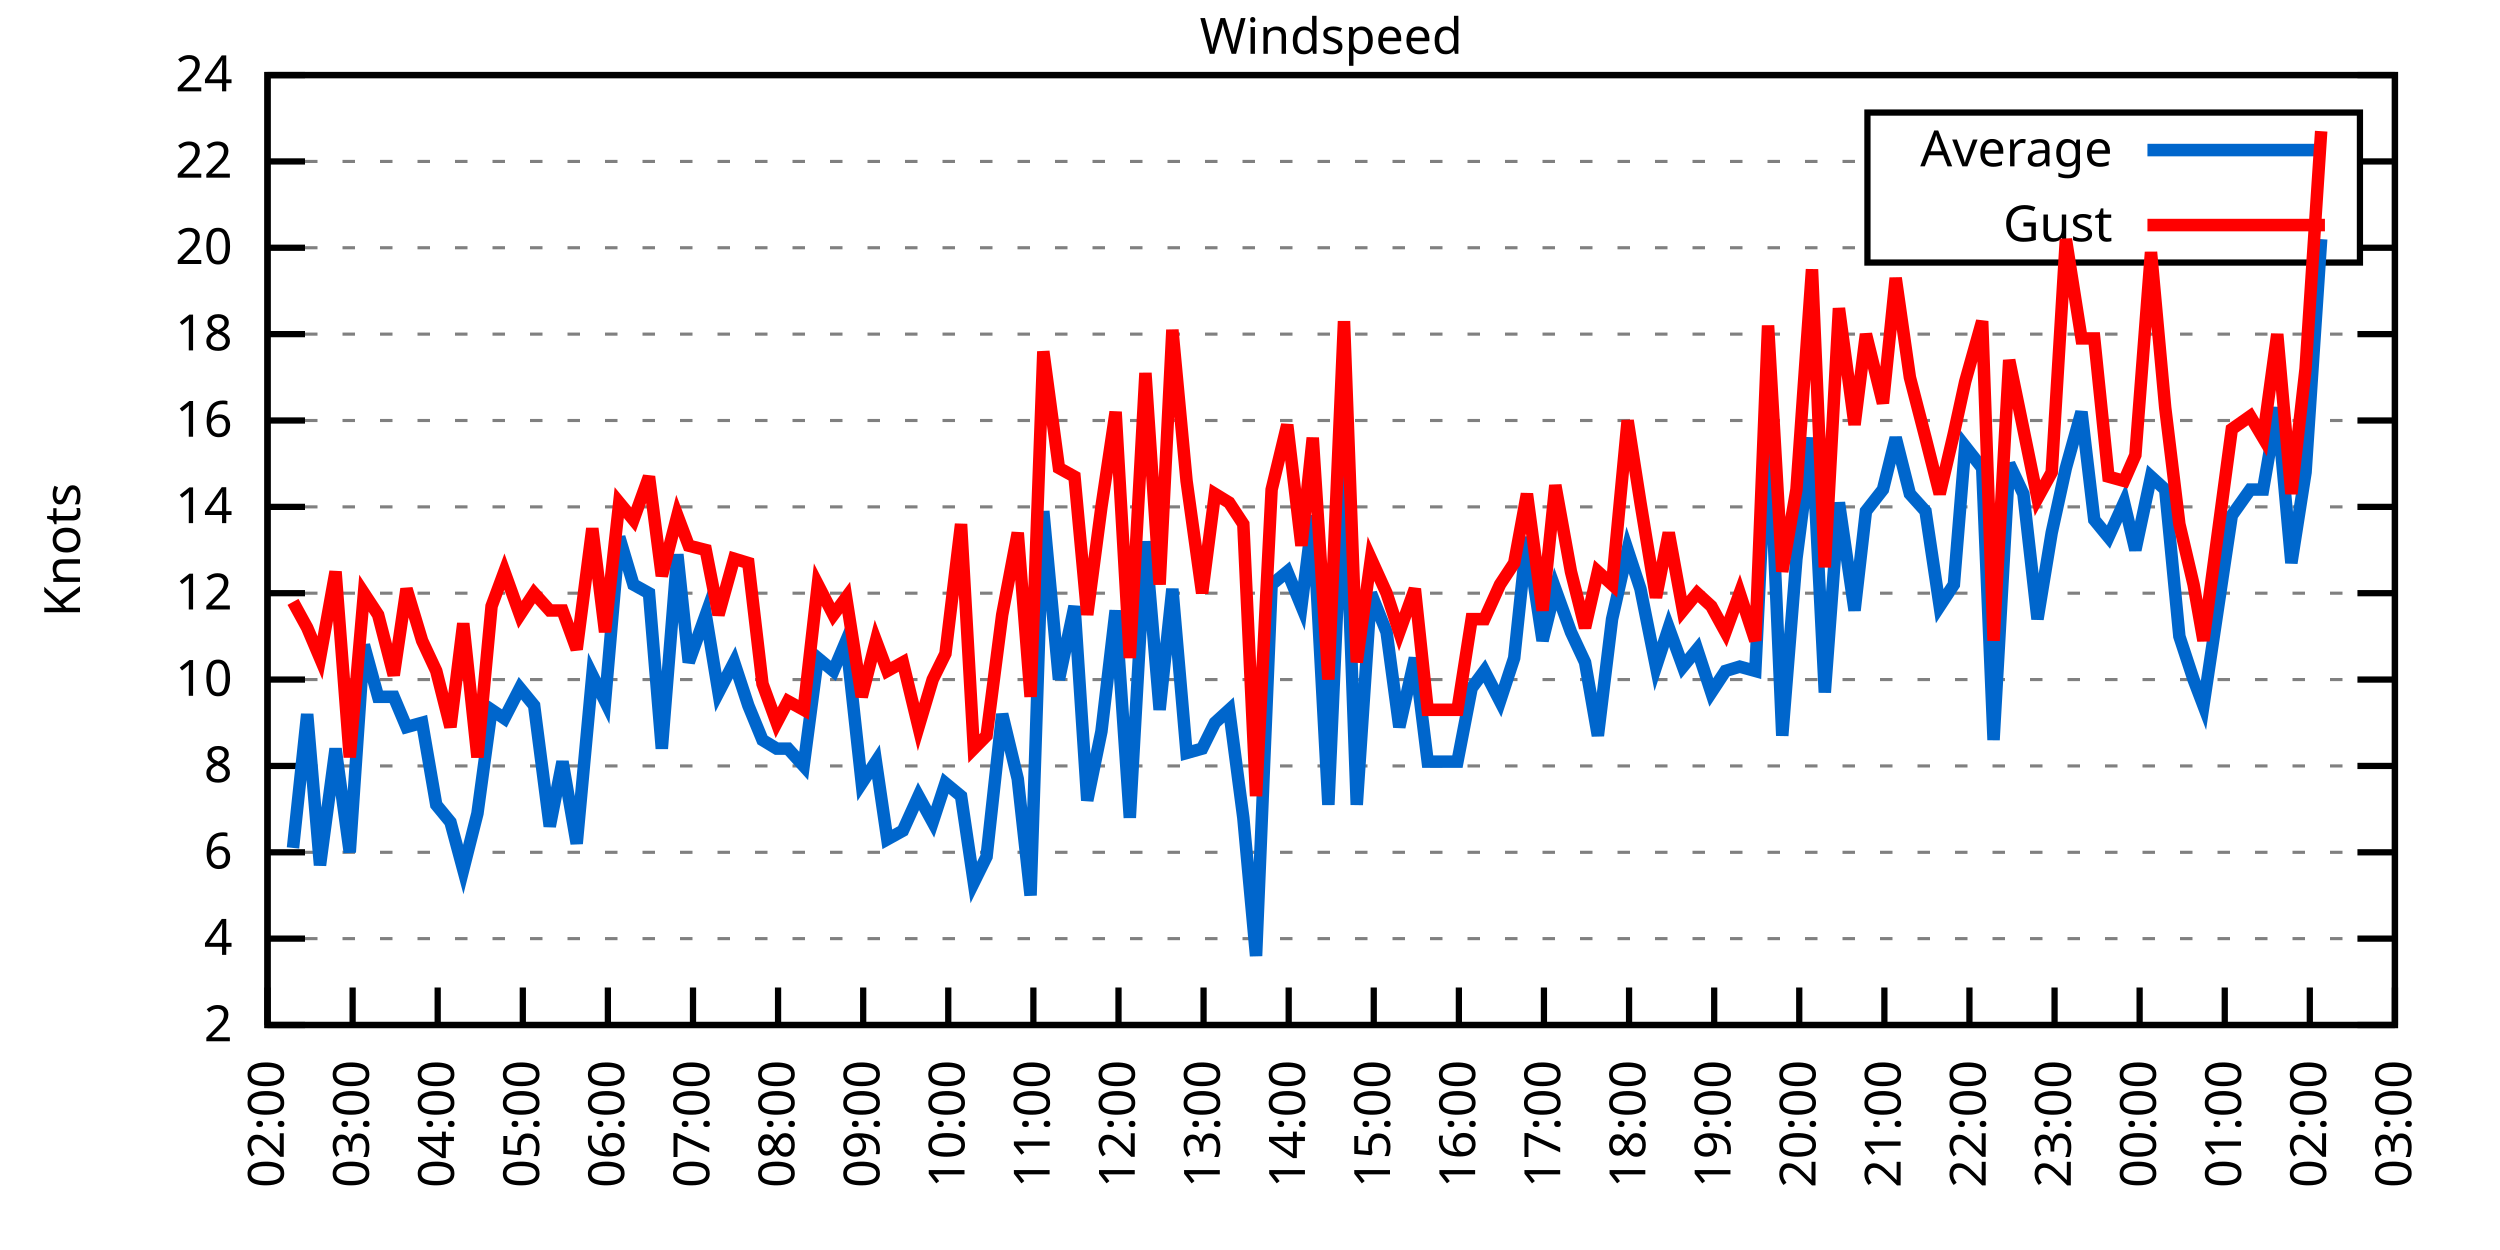
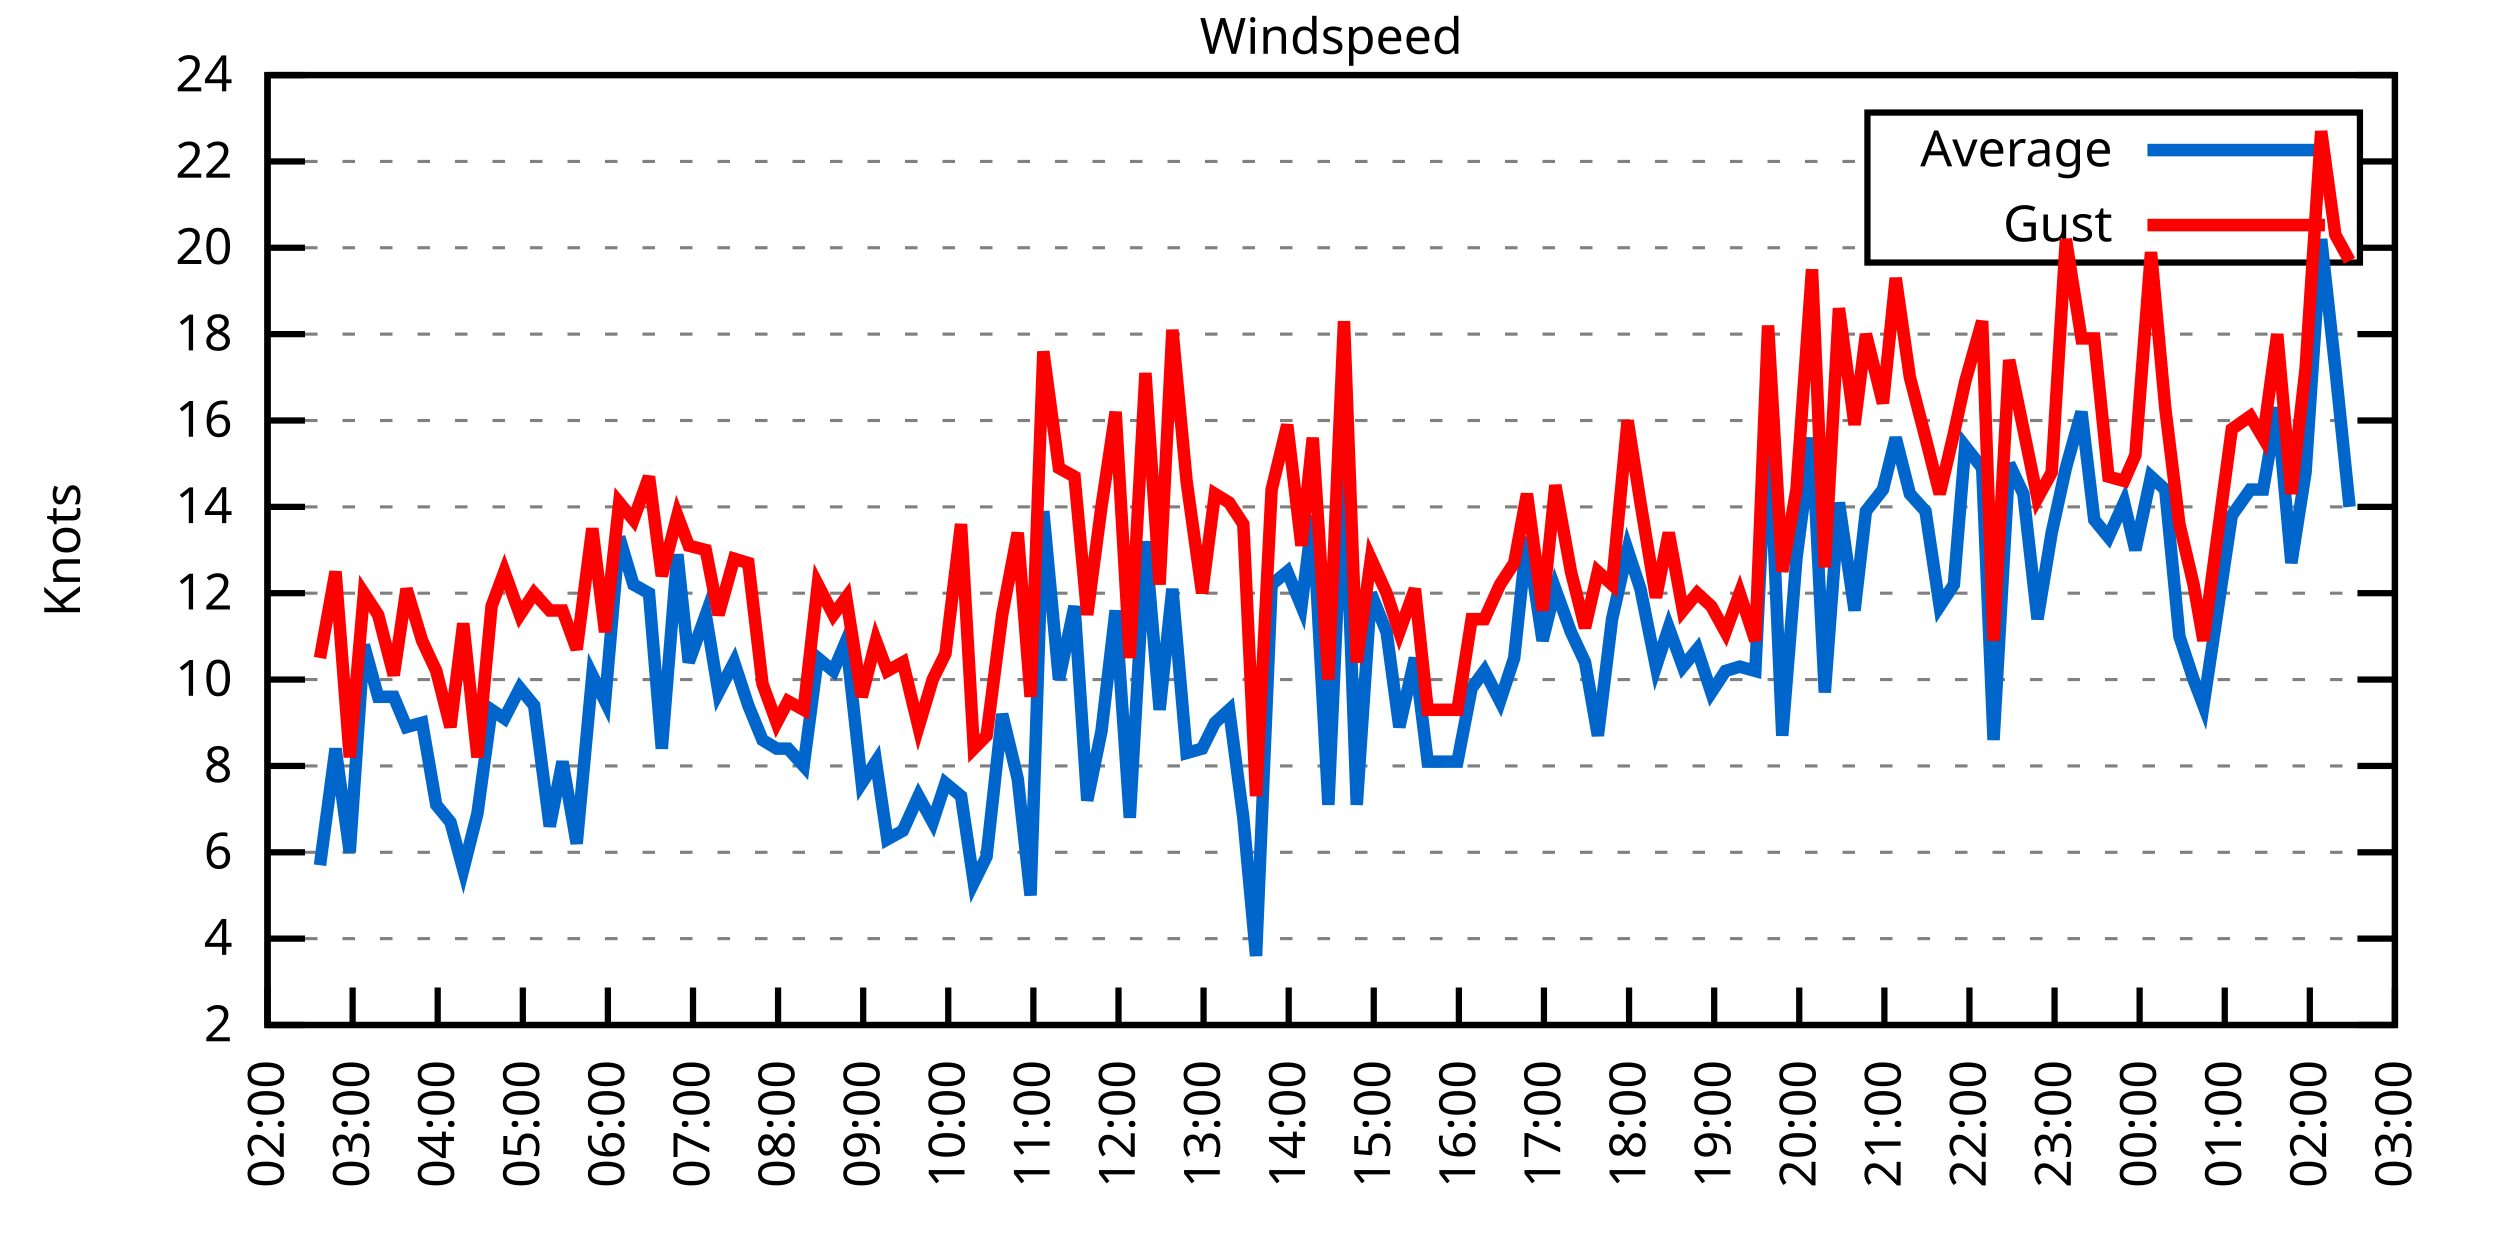
<svg xmlns="http://www.w3.org/2000/svg" xmlns:xlink="http://www.w3.org/1999/xlink" width="400" height="200" viewBox="0 0 400 200">
  <g id="gnuplot_canvas">
    <rect x="0" y="0" width="400" height="200" fill="none" />
    <defs>
      <circle id="gpDot" r="0.5" stroke-width="0.5" stroke="currentColor" />
      <path id="gpPt0" stroke-width="0.333" stroke="currentColor" d="M-1,0 h2 M0,-1 v2" />
      <path id="gpPt1" stroke-width="0.333" stroke="currentColor" d="M-1,-1 L1,1 M1,-1 L-1,1" />
      <path id="gpPt2" stroke-width="0.333" stroke="currentColor" d="M-1,0 L1,0 M0,-1 L0,1 M-1,-1 L1,1 M-1,1 L1,-1" />
      <rect id="gpPt3" stroke-width="0.333" stroke="currentColor" x="-1" y="-1" width="2" height="2" />
      <rect id="gpPt4" stroke-width="0.333" stroke="currentColor" fill="currentColor" x="-1" y="-1" width="2" height="2" />
      <circle id="gpPt5" stroke-width="0.333" stroke="currentColor" cx="0" cy="0" r="1" />
      <use xlink:href="#gpPt5" id="gpPt6" fill="currentColor" stroke="none" />
      <path id="gpPt7" stroke-width="0.333" stroke="currentColor" d="M0,-1.33 L-1.33,0.67 L1.33,0.67 z" />
      <use xlink:href="#gpPt7" id="gpPt8" fill="currentColor" stroke="none" />
      <use xlink:href="#gpPt7" id="gpPt9" stroke="currentColor" transform="rotate(180)" />
      <use xlink:href="#gpPt9" id="gpPt10" fill="currentColor" stroke="none" />
      <use xlink:href="#gpPt3" id="gpPt11" stroke="currentColor" transform="rotate(45)" />
      <use xlink:href="#gpPt11" id="gpPt12" fill="currentColor" stroke="none" />
      <path id="gpPt13" stroke-width="0.333" stroke="currentColor" d="M0,1.330 L1.265,0.411 L0.782,-1.067 L-0.782,-1.076 L-1.265,0.411 z" />
      <use xlink:href="#gpPt13" id="gpPt14" fill="currentColor" stroke="none" />
      <filter id="textbox" filterUnits="objectBoundingBox" x="0" y="0" height="1" width="1">
        <feFlood flood-color="white" flood-opacity="1" result="bgnd" />
        <feComposite in="SourceGraphic" in2="bgnd" operator="atop" />
      </filter>
      <filter id="greybox" filterUnits="objectBoundingBox" x="0" y="0" height="1" width="1">
        <feFlood flood-color="lightgrey" flood-opacity="1" result="grey" />
        <feComposite in="SourceGraphic" in2="grey" operator="atop" />
      </filter>
    </defs>
    <g fill="none" color="white" stroke="currentColor" stroke-width="1.00" stroke-linecap="butt" stroke-linejoin="miter">
</g>
    <g fill="none" color="black" stroke="currentColor" stroke-width="1.00" stroke-linecap="butt" stroke-linejoin="miter">
      <g stroke="none" shape-rendering="crispEdges">
        <polygon fill="rgb(255, 255, 255)" points="42.80,164.00 383.18,164.00 383.18,12.02 42.80,12.02 " />
      </g>
    </g>
    <g fill="none" color="black" stroke="currentColor" stroke-width="1.00" stroke-linecap="butt" stroke-linejoin="miter">
</g>
    <g fill="none" color="black" stroke="black" stroke-width="0.50" stroke-linecap="butt" stroke-linejoin="miter">
</g>
    <g fill="none" color="gray" stroke="currentColor" stroke-width="0.50" stroke-linecap="butt" stroke-linejoin="miter">
      <path stroke="gray" stroke-dasharray="2,4" class="gridline" d="M42.80,164.00 L383.19,164.00  " />
    </g>
    <g fill="none" color="gray" stroke="gray" stroke-width="1.00" stroke-linecap="butt" stroke-linejoin="miter">
</g>
    <g fill="none" color="black" stroke="currentColor" stroke-width="1.00" stroke-linecap="butt" stroke-linejoin="miter">
      <path stroke="black" d="M42.80,164.00 L48.80,164.00 M383.19,164.00 L377.19,164.00  " />
      <g transform="translate(37.20,166.60)" stroke="none" fill="black" font-family="Sans" font-size="8.00" text-anchor="end">
        <text>
          <tspan font-family="Sans"> 2</tspan>
        </text>
      </g>
    </g>
    <g fill="none" color="black" stroke="currentColor" stroke-width="1.00" stroke-linecap="butt" stroke-linejoin="miter">
</g>
    <g fill="none" color="black" stroke="black" stroke-width="0.50" stroke-linecap="butt" stroke-linejoin="miter">
</g>
    <g fill="none" color="gray" stroke="currentColor" stroke-width="0.50" stroke-linecap="butt" stroke-linejoin="miter">
      <path stroke="gray" stroke-dasharray="2,4" class="gridline" d="M42.80,150.18 L383.19,150.18  " />
    </g>
    <g fill="none" color="gray" stroke="gray" stroke-width="1.00" stroke-linecap="butt" stroke-linejoin="miter">
</g>
    <g fill="none" color="black" stroke="currentColor" stroke-width="1.00" stroke-linecap="butt" stroke-linejoin="miter">
      <path stroke="black" d="M42.80,150.18 L48.80,150.18 M383.19,150.18 L377.19,150.18  " />
      <g transform="translate(37.20,152.78)" stroke="none" fill="black" font-family="Sans" font-size="8.00" text-anchor="end">
        <text>
          <tspan font-family="Sans"> 4</tspan>
        </text>
      </g>
    </g>
    <g fill="none" color="black" stroke="currentColor" stroke-width="1.00" stroke-linecap="butt" stroke-linejoin="miter">
</g>
    <g fill="none" color="black" stroke="black" stroke-width="0.50" stroke-linecap="butt" stroke-linejoin="miter">
</g>
    <g fill="none" color="gray" stroke="currentColor" stroke-width="0.50" stroke-linecap="butt" stroke-linejoin="miter">
      <path stroke="gray" stroke-dasharray="2,4" class="gridline" d="M42.80,136.37 L383.19,136.37  " />
    </g>
    <g fill="none" color="gray" stroke="gray" stroke-width="1.00" stroke-linecap="butt" stroke-linejoin="miter">
</g>
    <g fill="none" color="black" stroke="currentColor" stroke-width="1.00" stroke-linecap="butt" stroke-linejoin="miter">
      <path stroke="black" d="M42.80,136.37 L48.80,136.37 M383.19,136.37 L377.19,136.37  " />
      <g transform="translate(37.20,138.97)" stroke="none" fill="black" font-family="Sans" font-size="8.00" text-anchor="end">
        <text>
          <tspan font-family="Sans"> 6</tspan>
        </text>
      </g>
    </g>
    <g fill="none" color="black" stroke="currentColor" stroke-width="1.00" stroke-linecap="butt" stroke-linejoin="miter">
</g>
    <g fill="none" color="black" stroke="black" stroke-width="0.50" stroke-linecap="butt" stroke-linejoin="miter">
</g>
    <g fill="none" color="gray" stroke="currentColor" stroke-width="0.50" stroke-linecap="butt" stroke-linejoin="miter">
      <path stroke="gray" stroke-dasharray="2,4" class="gridline" d="M42.80,122.55 L383.19,122.55  " />
    </g>
    <g fill="none" color="gray" stroke="gray" stroke-width="1.00" stroke-linecap="butt" stroke-linejoin="miter">
</g>
    <g fill="none" color="black" stroke="currentColor" stroke-width="1.00" stroke-linecap="butt" stroke-linejoin="miter">
      <path stroke="black" d="M42.80,122.55 L48.80,122.55 M383.19,122.55 L377.19,122.55  " />
      <g transform="translate(37.20,125.15)" stroke="none" fill="black" font-family="Sans" font-size="8.00" text-anchor="end">
        <text>
          <tspan font-family="Sans"> 8</tspan>
        </text>
      </g>
    </g>
    <g fill="none" color="black" stroke="currentColor" stroke-width="1.00" stroke-linecap="butt" stroke-linejoin="miter">
</g>
    <g fill="none" color="black" stroke="black" stroke-width="0.50" stroke-linecap="butt" stroke-linejoin="miter">
</g>
    <g fill="none" color="gray" stroke="currentColor" stroke-width="0.50" stroke-linecap="butt" stroke-linejoin="miter">
      <path stroke="gray" stroke-dasharray="2,4" class="gridline" d="M42.80,108.73 L383.19,108.73  " />
    </g>
    <g fill="none" color="gray" stroke="gray" stroke-width="1.00" stroke-linecap="butt" stroke-linejoin="miter">
</g>
    <g fill="none" color="black" stroke="currentColor" stroke-width="1.00" stroke-linecap="butt" stroke-linejoin="miter">
      <path stroke="black" d="M42.80,108.73 L48.80,108.73 M383.19,108.73 L377.19,108.73  " />
      <g transform="translate(37.20,111.33)" stroke="none" fill="black" font-family="Sans" font-size="8.00" text-anchor="end">
        <text>
          <tspan font-family="Sans"> 10</tspan>
        </text>
      </g>
    </g>
    <g fill="none" color="black" stroke="currentColor" stroke-width="1.00" stroke-linecap="butt" stroke-linejoin="miter">
</g>
    <g fill="none" color="black" stroke="black" stroke-width="0.50" stroke-linecap="butt" stroke-linejoin="miter">
</g>
    <g fill="none" color="gray" stroke="currentColor" stroke-width="0.50" stroke-linecap="butt" stroke-linejoin="miter">
      <path stroke="gray" stroke-dasharray="2,4" class="gridline" d="M42.80,94.91 L383.19,94.91  " />
    </g>
    <g fill="none" color="gray" stroke="gray" stroke-width="1.00" stroke-linecap="butt" stroke-linejoin="miter">
</g>
    <g fill="none" color="black" stroke="currentColor" stroke-width="1.00" stroke-linecap="butt" stroke-linejoin="miter">
      <path stroke="black" d="M42.80,94.91 L48.80,94.91 M383.19,94.91 L377.19,94.91  " />
      <g transform="translate(37.20,97.51)" stroke="none" fill="black" font-family="Sans" font-size="8.00" text-anchor="end">
        <text>
          <tspan font-family="Sans"> 12</tspan>
        </text>
      </g>
    </g>
    <g fill="none" color="black" stroke="currentColor" stroke-width="1.00" stroke-linecap="butt" stroke-linejoin="miter">
</g>
    <g fill="none" color="black" stroke="black" stroke-width="0.50" stroke-linecap="butt" stroke-linejoin="miter">
</g>
    <g fill="none" color="gray" stroke="currentColor" stroke-width="0.50" stroke-linecap="butt" stroke-linejoin="miter">
      <path stroke="gray" stroke-dasharray="2,4" class="gridline" d="M42.80,81.10 L383.19,81.10  " />
    </g>
    <g fill="none" color="gray" stroke="gray" stroke-width="1.00" stroke-linecap="butt" stroke-linejoin="miter">
</g>
    <g fill="none" color="black" stroke="currentColor" stroke-width="1.00" stroke-linecap="butt" stroke-linejoin="miter">
      <path stroke="black" d="M42.80,81.10 L48.80,81.10 M383.19,81.10 L377.19,81.10  " />
      <g transform="translate(37.20,83.70)" stroke="none" fill="black" font-family="Sans" font-size="8.00" text-anchor="end">
        <text>
          <tspan font-family="Sans"> 14</tspan>
        </text>
      </g>
    </g>
    <g fill="none" color="black" stroke="currentColor" stroke-width="1.00" stroke-linecap="butt" stroke-linejoin="miter">
</g>
    <g fill="none" color="black" stroke="black" stroke-width="0.50" stroke-linecap="butt" stroke-linejoin="miter">
</g>
    <g fill="none" color="gray" stroke="currentColor" stroke-width="0.50" stroke-linecap="butt" stroke-linejoin="miter">
      <path stroke="gray" stroke-dasharray="2,4" class="gridline" d="M42.80,67.28 L383.19,67.28  " />
    </g>
    <g fill="none" color="gray" stroke="gray" stroke-width="1.00" stroke-linecap="butt" stroke-linejoin="miter">
</g>
    <g fill="none" color="black" stroke="currentColor" stroke-width="1.00" stroke-linecap="butt" stroke-linejoin="miter">
      <path stroke="black" d="M42.80,67.28 L48.80,67.28 M383.19,67.28 L377.19,67.28  " />
      <g transform="translate(37.20,69.88)" stroke="none" fill="black" font-family="Sans" font-size="8.00" text-anchor="end">
        <text>
          <tspan font-family="Sans"> 16</tspan>
        </text>
      </g>
    </g>
    <g fill="none" color="black" stroke="currentColor" stroke-width="1.00" stroke-linecap="butt" stroke-linejoin="miter">
</g>
    <g fill="none" color="black" stroke="black" stroke-width="0.50" stroke-linecap="butt" stroke-linejoin="miter">
</g>
    <g fill="none" color="gray" stroke="currentColor" stroke-width="0.50" stroke-linecap="butt" stroke-linejoin="miter">
      <path stroke="gray" stroke-dasharray="2,4" class="gridline" d="M42.80,53.46 L383.19,53.46  " />
    </g>
    <g fill="none" color="gray" stroke="gray" stroke-width="1.00" stroke-linecap="butt" stroke-linejoin="miter">
</g>
    <g fill="none" color="black" stroke="currentColor" stroke-width="1.00" stroke-linecap="butt" stroke-linejoin="miter">
      <path stroke="black" d="M42.80,53.46 L48.80,53.46 M383.19,53.46 L377.19,53.46  " />
      <g transform="translate(37.20,56.06)" stroke="none" fill="black" font-family="Sans" font-size="8.00" text-anchor="end">
        <text>
          <tspan font-family="Sans"> 18</tspan>
        </text>
      </g>
    </g>
    <g fill="none" color="black" stroke="currentColor" stroke-width="1.00" stroke-linecap="butt" stroke-linejoin="miter">
</g>
    <g fill="none" color="black" stroke="black" stroke-width="0.50" stroke-linecap="butt" stroke-linejoin="miter">
</g>
    <g fill="none" color="gray" stroke="currentColor" stroke-width="0.50" stroke-linecap="butt" stroke-linejoin="miter">
      <path stroke="gray" stroke-dasharray="2,4" class="gridline" d="M42.80,39.64 L298.79,39.64 M377.59,39.64 L383.19,39.64  " />
    </g>
    <g fill="none" color="gray" stroke="gray" stroke-width="1.00" stroke-linecap="butt" stroke-linejoin="miter">
</g>
    <g fill="none" color="black" stroke="currentColor" stroke-width="1.00" stroke-linecap="butt" stroke-linejoin="miter">
      <path stroke="black" d="M42.80,39.64 L48.80,39.64 M383.19,39.64 L377.19,39.64  " />
      <g transform="translate(37.20,42.24)" stroke="none" fill="black" font-family="Sans" font-size="8.00" text-anchor="end">
        <text>
          <tspan font-family="Sans"> 20</tspan>
        </text>
      </g>
    </g>
    <g fill="none" color="black" stroke="currentColor" stroke-width="1.00" stroke-linecap="butt" stroke-linejoin="miter">
</g>
    <g fill="none" color="black" stroke="black" stroke-width="0.50" stroke-linecap="butt" stroke-linejoin="miter">
</g>
    <g fill="none" color="gray" stroke="currentColor" stroke-width="0.50" stroke-linecap="butt" stroke-linejoin="miter">
      <path stroke="gray" stroke-dasharray="2,4" class="gridline" d="M42.80,25.83 L298.79,25.83 M377.59,25.83 L383.19,25.83  " />
    </g>
    <g fill="none" color="gray" stroke="gray" stroke-width="1.00" stroke-linecap="butt" stroke-linejoin="miter">
</g>
    <g fill="none" color="black" stroke="currentColor" stroke-width="1.00" stroke-linecap="butt" stroke-linejoin="miter">
      <path stroke="black" d="M42.80,25.83 L48.80,25.83 M383.19,25.83 L377.19,25.83  " />
      <g transform="translate(37.20,28.43)" stroke="none" fill="black" font-family="Sans" font-size="8.00" text-anchor="end">
        <text>
          <tspan font-family="Sans"> 22</tspan>
        </text>
      </g>
    </g>
    <g fill="none" color="black" stroke="currentColor" stroke-width="1.00" stroke-linecap="butt" stroke-linejoin="miter">
</g>
    <g fill="none" color="black" stroke="black" stroke-width="0.50" stroke-linecap="butt" stroke-linejoin="miter">
</g>
    <g fill="none" color="gray" stroke="currentColor" stroke-width="0.50" stroke-linecap="butt" stroke-linejoin="miter">
      <path stroke="gray" stroke-dasharray="2,4" class="gridline" d="M42.80,12.01 L383.19,12.01  " />
    </g>
    <g fill="none" color="gray" stroke="gray" stroke-width="1.00" stroke-linecap="butt" stroke-linejoin="miter">
</g>
    <g fill="none" color="black" stroke="currentColor" stroke-width="1.00" stroke-linecap="butt" stroke-linejoin="miter">
      <path stroke="black" d="M42.80,12.01 L48.80,12.01 M383.19,12.01 L377.19,12.01  " />
      <g transform="translate(37.20,14.61)" stroke="none" fill="black" font-family="Sans" font-size="8.00" text-anchor="end">
        <text>
          <tspan font-family="Sans"> 24</tspan>
        </text>
      </g>
    </g>
    <g fill="none" color="black" stroke="currentColor" stroke-width="1.00" stroke-linecap="butt" stroke-linejoin="miter">
      <path stroke="black" d="M42.80,164.00 L42.80,158.00  " />
      <g transform="translate(45.40,169.60) rotate(270.00)" stroke="none" fill="black" font-family="Sans" font-size="8.00" text-anchor="end">
        <text>
          <tspan font-family="Sans">02:00</tspan>
        </text>
      </g>
    </g>
    <g fill="none" color="black" stroke="currentColor" stroke-width="1.00" stroke-linecap="butt" stroke-linejoin="miter">
      <path stroke="black" d="M56.42,164.00 L56.42,158.00  " />
      <g transform="translate(59.02,169.60) rotate(270.00)" stroke="none" fill="black" font-family="Sans" font-size="8.00" text-anchor="end">
        <text>
          <tspan font-family="Sans">03:00</tspan>
        </text>
      </g>
    </g>
    <g fill="none" color="black" stroke="currentColor" stroke-width="1.00" stroke-linecap="butt" stroke-linejoin="miter">
      <path stroke="black" d="M70.03,164.00 L70.03,158.00  " />
      <g transform="translate(72.63,169.60) rotate(270.00)" stroke="none" fill="black" font-family="Sans" font-size="8.00" text-anchor="end">
        <text>
          <tspan font-family="Sans">04:00</tspan>
        </text>
      </g>
    </g>
    <g fill="none" color="black" stroke="currentColor" stroke-width="1.00" stroke-linecap="butt" stroke-linejoin="miter">
      <path stroke="black" d="M83.65,164.00 L83.65,158.00  " />
      <g transform="translate(86.25,169.60) rotate(270.00)" stroke="none" fill="black" font-family="Sans" font-size="8.00" text-anchor="end">
        <text>
          <tspan font-family="Sans">05:00</tspan>
        </text>
      </g>
    </g>
    <g fill="none" color="black" stroke="currentColor" stroke-width="1.00" stroke-linecap="butt" stroke-linejoin="miter">
      <path stroke="black" d="M97.26,164.00 L97.26,158.00  " />
      <g transform="translate(99.86,169.60) rotate(270.00)" stroke="none" fill="black" font-family="Sans" font-size="8.00" text-anchor="end">
        <text>
          <tspan font-family="Sans">06:00</tspan>
        </text>
      </g>
    </g>
    <g fill="none" color="black" stroke="currentColor" stroke-width="1.00" stroke-linecap="butt" stroke-linejoin="miter">
      <path stroke="black" d="M110.88,164.00 L110.88,158.00  " />
      <g transform="translate(113.48,169.60) rotate(270.00)" stroke="none" fill="black" font-family="Sans" font-size="8.00" text-anchor="end">
        <text>
          <tspan font-family="Sans">07:00</tspan>
        </text>
      </g>
    </g>
    <g fill="none" color="black" stroke="currentColor" stroke-width="1.00" stroke-linecap="butt" stroke-linejoin="miter">
      <path stroke="black" d="M124.49,164.00 L124.49,158.00  " />
      <g transform="translate(127.09,169.60) rotate(270.00)" stroke="none" fill="black" font-family="Sans" font-size="8.00" text-anchor="end">
        <text>
          <tspan font-family="Sans">08:00</tspan>
        </text>
      </g>
    </g>
    <g fill="none" color="black" stroke="currentColor" stroke-width="1.00" stroke-linecap="butt" stroke-linejoin="miter">
      <path stroke="black" d="M138.11,164.00 L138.11,158.00  " />
      <g transform="translate(140.71,169.60) rotate(270.00)" stroke="none" fill="black" font-family="Sans" font-size="8.00" text-anchor="end">
        <text>
          <tspan font-family="Sans">09:00</tspan>
        </text>
      </g>
    </g>
    <g fill="none" color="black" stroke="currentColor" stroke-width="1.00" stroke-linecap="butt" stroke-linejoin="miter">
      <path stroke="black" d="M151.72,164.00 L151.72,158.00  " />
      <g transform="translate(154.32,169.60) rotate(270.00)" stroke="none" fill="black" font-family="Sans" font-size="8.00" text-anchor="end">
        <text>
          <tspan font-family="Sans">10:00</tspan>
        </text>
      </g>
    </g>
    <g fill="none" color="black" stroke="currentColor" stroke-width="1.00" stroke-linecap="butt" stroke-linejoin="miter">
      <path stroke="black" d="M165.34,164.00 L165.34,158.00  " />
      <g transform="translate(167.94,169.60) rotate(270.00)" stroke="none" fill="black" font-family="Sans" font-size="8.00" text-anchor="end">
        <text>
          <tspan font-family="Sans">11:00</tspan>
        </text>
      </g>
    </g>
    <g fill="none" color="black" stroke="currentColor" stroke-width="1.00" stroke-linecap="butt" stroke-linejoin="miter">
      <path stroke="black" d="M178.96,164.00 L178.96,158.00  " />
      <g transform="translate(181.56,169.60) rotate(270.00)" stroke="none" fill="black" font-family="Sans" font-size="8.00" text-anchor="end">
        <text>
          <tspan font-family="Sans">12:00</tspan>
        </text>
      </g>
    </g>
    <g fill="none" color="black" stroke="currentColor" stroke-width="1.00" stroke-linecap="butt" stroke-linejoin="miter">
      <path stroke="black" d="M192.57,164.00 L192.57,158.00  " />
      <g transform="translate(195.17,169.60) rotate(270.00)" stroke="none" fill="black" font-family="Sans" font-size="8.00" text-anchor="end">
        <text>
          <tspan font-family="Sans">13:00</tspan>
        </text>
      </g>
    </g>
    <g fill="none" color="black" stroke="currentColor" stroke-width="1.00" stroke-linecap="butt" stroke-linejoin="miter">
      <path stroke="black" d="M206.19,164.00 L206.19,158.00  " />
      <g transform="translate(208.79,169.60) rotate(270.00)" stroke="none" fill="black" font-family="Sans" font-size="8.00" text-anchor="end">
        <text>
          <tspan font-family="Sans">14:00</tspan>
        </text>
      </g>
    </g>
    <g fill="none" color="black" stroke="currentColor" stroke-width="1.00" stroke-linecap="butt" stroke-linejoin="miter">
      <path stroke="black" d="M219.80,164.00 L219.80,158.00  " />
      <g transform="translate(222.40,169.60) rotate(270.00)" stroke="none" fill="black" font-family="Sans" font-size="8.00" text-anchor="end">
        <text>
          <tspan font-family="Sans">15:00</tspan>
        </text>
      </g>
    </g>
    <g fill="none" color="black" stroke="currentColor" stroke-width="1.00" stroke-linecap="butt" stroke-linejoin="miter">
      <path stroke="black" d="M233.42,164.00 L233.42,158.00  " />
      <g transform="translate(236.02,169.60) rotate(270.00)" stroke="none" fill="black" font-family="Sans" font-size="8.00" text-anchor="end">
        <text>
          <tspan font-family="Sans">16:00</tspan>
        </text>
      </g>
    </g>
    <g fill="none" color="black" stroke="currentColor" stroke-width="1.00" stroke-linecap="butt" stroke-linejoin="miter">
      <path stroke="black" d="M247.03,164.00 L247.03,158.00  " />
      <g transform="translate(249.63,169.60) rotate(270.00)" stroke="none" fill="black" font-family="Sans" font-size="8.00" text-anchor="end">
        <text>
          <tspan font-family="Sans">17:00</tspan>
        </text>
      </g>
    </g>
    <g fill="none" color="black" stroke="currentColor" stroke-width="1.00" stroke-linecap="butt" stroke-linejoin="miter">
      <path stroke="black" d="M260.65,164.00 L260.65,158.00  " />
      <g transform="translate(263.25,169.60) rotate(270.00)" stroke="none" fill="black" font-family="Sans" font-size="8.00" text-anchor="end">
        <text>
          <tspan font-family="Sans">18:00</tspan>
        </text>
      </g>
    </g>
    <g fill="none" color="black" stroke="currentColor" stroke-width="1.00" stroke-linecap="butt" stroke-linejoin="miter">
      <path stroke="black" d="M274.27,164.00 L274.27,158.00  " />
      <g transform="translate(276.87,169.60) rotate(270.00)" stroke="none" fill="black" font-family="Sans" font-size="8.00" text-anchor="end">
        <text>
          <tspan font-family="Sans">19:00</tspan>
        </text>
      </g>
    </g>
    <g fill="none" color="black" stroke="currentColor" stroke-width="1.00" stroke-linecap="butt" stroke-linejoin="miter">
      <path stroke="black" d="M287.88,164.00 L287.88,158.00  " />
      <g transform="translate(290.48,169.60) rotate(270.00)" stroke="none" fill="black" font-family="Sans" font-size="8.00" text-anchor="end">
        <text>
          <tspan font-family="Sans">20:00</tspan>
        </text>
      </g>
    </g>
    <g fill="none" color="black" stroke="currentColor" stroke-width="1.00" stroke-linecap="butt" stroke-linejoin="miter">
      <path stroke="black" d="M301.50,164.00 L301.50,158.00  " />
      <g transform="translate(304.10,169.60) rotate(270.00)" stroke="none" fill="black" font-family="Sans" font-size="8.00" text-anchor="end">
        <text>
          <tspan font-family="Sans">21:00</tspan>
        </text>
      </g>
    </g>
    <g fill="none" color="black" stroke="currentColor" stroke-width="1.00" stroke-linecap="butt" stroke-linejoin="miter">
      <path stroke="black" d="M315.11,164.00 L315.11,158.00  " />
      <g transform="translate(317.71,169.60) rotate(270.00)" stroke="none" fill="black" font-family="Sans" font-size="8.00" text-anchor="end">
        <text>
          <tspan font-family="Sans">22:00</tspan>
        </text>
      </g>
    </g>
    <g fill="none" color="black" stroke="currentColor" stroke-width="1.00" stroke-linecap="butt" stroke-linejoin="miter">
      <path stroke="black" d="M328.73,164.00 L328.73,158.00  " />
      <g transform="translate(331.33,169.60) rotate(270.00)" stroke="none" fill="black" font-family="Sans" font-size="8.00" text-anchor="end">
        <text>
          <tspan font-family="Sans">23:00</tspan>
        </text>
      </g>
    </g>
    <g fill="none" color="black" stroke="currentColor" stroke-width="1.00" stroke-linecap="butt" stroke-linejoin="miter">
      <path stroke="black" d="M342.34,164.00 L342.34,158.00  " />
      <g transform="translate(344.94,169.60) rotate(270.00)" stroke="none" fill="black" font-family="Sans" font-size="8.00" text-anchor="end">
        <text>
          <tspan font-family="Sans">00:00</tspan>
        </text>
      </g>
    </g>
    <g fill="none" color="black" stroke="currentColor" stroke-width="1.00" stroke-linecap="butt" stroke-linejoin="miter">
      <path stroke="black" d="M355.96,164.00 L355.96,158.00  " />
      <g transform="translate(358.56,169.60) rotate(270.00)" stroke="none" fill="black" font-family="Sans" font-size="8.00" text-anchor="end">
        <text>
          <tspan font-family="Sans">01:00</tspan>
        </text>
      </g>
    </g>
    <g fill="none" color="black" stroke="currentColor" stroke-width="1.00" stroke-linecap="butt" stroke-linejoin="miter">
      <path stroke="black" d="M369.57,164.00 L369.57,158.00  " />
      <g transform="translate(372.17,169.60) rotate(270.00)" stroke="none" fill="black" font-family="Sans" font-size="8.00" text-anchor="end">
        <text>
          <tspan font-family="Sans">02:00</tspan>
        </text>
      </g>
    </g>
    <g fill="none" color="black" stroke="currentColor" stroke-width="1.00" stroke-linecap="butt" stroke-linejoin="miter">
      <path stroke="black" d="M383.19,164.00 L383.19,158.00  " />
      <g transform="translate(385.79,169.60) rotate(270.00)" stroke="none" fill="black" font-family="Sans" font-size="8.00" text-anchor="end">
        <text>
          <tspan font-family="Sans">03:00</tspan>
        </text>
      </g>
    </g>
    <g fill="none" color="black" stroke="currentColor" stroke-width="1.00" stroke-linecap="butt" stroke-linejoin="miter">
</g>
    <g fill="none" color="black" stroke="currentColor" stroke-width="1.00" stroke-linecap="butt" stroke-linejoin="miter">
      <path stroke="black" d="M42.80,12.01 L42.80,164.00 L383.19,164.00 L383.19,12.01 L42.80,12.01 Z  " />
    </g>
    <g fill="none" color="black" stroke="currentColor" stroke-width="1.00" stroke-linecap="butt" stroke-linejoin="miter">
</g>
    <g fill="none" color="black" stroke="currentColor" stroke-width="1.00" stroke-linecap="butt" stroke-linejoin="miter">
      <path stroke="black" d="M298.79,42.01 L298.79,18.01 L377.59,18.01 L377.59,42.01 L298.79,42.01 Z  " />
    </g>
    <g id="Windspeed_plot_1">
      <g fill="none" color="white" stroke="black" stroke-width="2.00" stroke-linecap="butt" stroke-linejoin="miter">
</g>
      <g fill="none" color="black" stroke="currentColor" stroke-width="2.00" stroke-linecap="butt" stroke-linejoin="miter">
        <g transform="translate(337.99,26.61)" stroke="none" fill="black" font-family="Sans" font-size="8.00" text-anchor="end">
          <text>
            <tspan font-family="Sans">Average</tspan>
          </text>
        </g>
      </g>
      <g fill="none" color="black" stroke="currentColor" stroke-width="2.00" stroke-linecap="butt" stroke-linejoin="miter">
-         <path stroke="rgb(  0, 102, 204)" d="M343.59,24.01 L371.99,24.01 M46.88,135.67 L49.15,114.26 L51.20,138.44 L53.69,119.78 L55.96,136.37 L58.23,103.20   L60.50,111.49 L63.00,111.49 L65.04,116.33 L67.54,115.64 L69.80,128.77 L72.07,131.53 L74.12,139.13 L76.39,130.15   L78.65,113.57 L80.70,114.95 L83.19,110.11 L85.46,112.88 L87.96,132.22 L90.00,121.86 L92.27,134.98 L94.77,108.04   L96.81,112.19 L99.08,85.93 L101.35,93.53 L103.84,94.91 L105.89,119.78 L108.38,88.70 L110.20,105.97 L112.92,98.37   L114.96,110.80 L117.46,105.97 L119.73,112.88 L122.00,118.40 L124.27,119.78 L126.08,119.78 L128.58,122.55 L130.85,105.28   L133.34,107.35 L135.39,102.51 L137.88,125.31 L140.15,121.86 L141.97,134.29 L144.46,132.91 L146.96,127.38 L149.23,131.53   L151.27,125.31 L153.77,127.38 L155.81,141.20 L157.85,137.06 L160.35,114.26 L162.84,124.62 L164.89,143.27 L166.93,81.79   L169.43,108.73 L171.92,96.99 L173.96,128.08 L176.23,117.02 L178.50,97.68 L180.77,130.84 L183.27,86.62 L185.54,113.57   L187.58,94.22 L189.85,120.48 L192.34,119.78 L194.39,115.64 L196.66,113.57 L198.93,130.84 L200.97,152.95 L203.46,93.53   L205.96,91.46 L208.23,96.99 L210.04,82.48 L212.54,128.77 L215.04,72.81 L217.08,128.77 L219.35,94.91 L221.85,101.13   L223.89,116.33 L226.38,105.28 L228.43,121.86 L230.70,121.86 L233.19,121.86 L235.46,110.11 L237.50,107.35 L240.00,112.19   L242.27,105.28 L244.31,85.93 L246.81,102.51 L248.85,94.22 L251.35,101.13 L253.61,105.97 L255.66,117.71 L257.93,99.06   L260.42,88.00 L262.47,94.22 L264.96,106.66 L267.00,100.44 L269.27,106.66 L271.54,103.89 L273.81,110.80 L276.08,107.35   L278.35,106.66 L280.85,107.35 L282.89,65.21 L285.16,117.71 L287.43,89.39 L289.92,70.04 L291.97,110.80 L294.23,80.41   L296.73,97.68 L298.55,81.79 L301.27,78.33 L303.31,70.04 L305.58,79.02 L308.08,81.79 L310.35,96.99 L312.62,93.53   L314.43,71.42 L317.15,74.88 L318.97,118.40 L321.47,74.19 L323.74,79.02 L326.00,99.06 L328.27,85.24 L330.54,74.88   L333.04,65.90 L335.08,83.17 L337.35,85.93 L339.85,80.41 L341.66,88.00 L344.16,76.26 L346.43,78.33 L348.70,101.82   L350.97,108.73 L352.55,112.88 L357.09,82.48 L360.04,78.33 L362.09,78.33 L364.36,65.21 L366.62,90.08 L368.89,75.57   L371.39,38.26  " />
+         <path stroke="rgb(  0, 102, 204)" d="M343.59,24.01 L371.99,24.01 M51.20,138.44 L53.69,119.78 L55.96,136.37 L58.23,103.20 L60.50,111.49 L63.00,111.49   L65.04,116.33 L67.54,115.64 L69.80,128.77 L72.07,131.53 L74.12,139.13 L76.39,130.15 L78.65,113.57 L80.70,114.95   L83.19,110.11 L85.46,112.88 L87.96,132.22 L90.00,121.86 L92.27,134.98 L94.77,108.04 L96.81,112.19 L99.08,85.93   L101.35,93.53 L103.84,94.91 L105.89,119.78 L108.38,88.70 L110.20,105.97 L112.92,98.37 L114.96,110.80 L117.46,105.97   L119.73,112.88 L122.00,118.40 L124.27,119.78 L126.08,119.78 L128.58,122.55 L130.85,105.28 L133.34,107.35 L135.39,102.51   L137.88,125.31 L140.15,121.86 L141.97,134.29 L144.46,132.91 L146.96,127.38 L149.23,131.53 L151.27,125.31 L153.77,127.38   L155.81,141.20 L157.85,137.06 L160.35,114.26 L162.84,124.62 L164.89,143.27 L166.93,81.79 L169.43,108.73 L171.92,96.99   L173.96,128.08 L176.23,117.02 L178.50,97.68 L180.77,130.84 L183.27,86.62 L185.54,113.57 L187.58,94.22 L189.85,120.48   L192.34,119.78 L194.39,115.64 L196.66,113.57 L198.93,130.84 L200.97,152.95 L203.46,93.53 L205.96,91.46 L208.23,96.99   L210.04,82.48 L212.54,128.77 L215.04,72.81 L217.08,128.77 L219.35,94.91 L221.85,101.13 L223.89,116.33 L226.38,105.28   L228.43,121.86 L230.70,121.86 L233.19,121.86 L235.46,110.11 L237.50,107.35 L240.00,112.19 L242.27,105.28 L244.31,85.93   L246.81,102.51 L248.85,94.22 L251.35,101.13 L253.61,105.97 L255.66,117.71 L257.93,99.06 L260.42,88.00 L262.47,94.22   L264.96,106.66 L267.00,100.44 L269.27,106.66 L271.54,103.89 L273.81,110.80 L276.08,107.35 L278.35,106.66 L280.85,107.35   L282.89,65.21 L285.16,117.71 L287.43,89.39 L289.92,70.04 L291.97,110.80 L294.23,80.41 L296.73,97.68 L298.55,81.79   L301.27,78.33 L303.31,70.04 L305.58,79.02 L308.08,81.79 L310.35,96.99 L312.62,93.53 L314.43,71.42 L317.15,74.88   L318.97,118.40 L321.47,74.19 L323.74,79.02 L326.00,99.06 L328.27,85.24 L330.54,74.88 L333.04,65.90 L335.08,83.17   L337.35,85.93 L339.85,80.41 L341.66,88.00 L344.16,76.26 L346.43,78.33 L348.70,101.82 L350.97,108.73 L352.55,112.88   L357.09,82.48 L360.04,78.33 L362.09,78.33 L364.36,65.21 L366.62,90.08 L368.89,75.57 L371.39,38.26 L373.66,58.99   L375.93,81.10  " />
      </g>
    </g>
    <g id="Windspeed_plot_2">
      <g fill="none" color="black" stroke="currentColor" stroke-width="2.00" stroke-linecap="butt" stroke-linejoin="miter">
        <g transform="translate(337.99,38.61)" stroke="none" fill="black" font-family="Sans" font-size="8.00" text-anchor="end">
          <text>
            <tspan font-family="Sans">Gust</tspan>
          </text>
        </g>
      </g>
      <g fill="none" color="black" stroke="currentColor" stroke-width="2.00" stroke-linecap="butt" stroke-linejoin="miter">
-         <path stroke="rgb(255,   0,   0)" d="M343.59,36.01 L371.99,36.01 M46.88,96.30 L49.15,100.44 L51.20,105.28 L53.69,91.46 L55.96,121.17 L58.23,94.91   L60.50,98.37 L63.00,108.04 L65.04,94.22 L67.54,102.51 L69.80,107.35 L72.07,116.33 L74.12,99.75 L76.39,121.17   L78.65,96.99 L80.70,91.46 L83.19,98.37 L85.46,94.91 L87.96,97.68 L90.00,97.68 L92.27,103.89 L94.77,84.55   L96.81,101.13 L99.08,80.41 L101.35,83.17 L103.84,76.26 L105.89,92.15 L108.38,82.48 L110.20,87.31 L112.92,88.00   L114.96,98.37 L117.46,89.39 L119.73,90.08 L122.00,109.42 L124.27,115.64 L126.08,112.19 L128.58,113.57 L130.85,93.53   L133.34,98.37 L135.39,95.60 L137.88,111.49 L140.15,102.51 L141.97,107.35 L144.46,105.97 L146.96,116.33 L149.23,108.73   L151.27,104.59 L153.77,83.86 L155.81,119.78 L157.85,117.71 L160.35,98.37 L162.84,85.24 L164.89,111.49 L166.93,56.23   L169.43,74.88 L171.92,76.26 L173.96,98.37 L176.23,81.10 L178.50,65.90 L180.77,105.28 L183.27,59.68 L185.54,93.53   L187.58,52.77 L189.85,76.95 L192.34,94.91 L194.39,79.02 L196.66,80.41 L198.93,83.86 L200.97,127.38 L203.46,78.33   L205.96,67.97 L208.23,87.31 L210.04,70.04 L212.54,108.73 L215.04,51.39 L217.08,105.97 L219.35,89.39 L221.85,94.91   L223.89,101.13 L226.38,94.22 L228.43,113.57 L230.70,113.57 L233.19,113.57 L235.46,99.06 L237.50,99.06 L240.00,93.53   L242.27,90.08 L244.31,79.02 L246.81,97.68 L248.85,77.64 L251.35,91.46 L253.61,100.44 L255.66,91.46 L257.93,93.53   L260.42,67.28 L262.47,80.41 L264.96,95.60 L267.00,85.24 L269.27,97.68 L271.54,94.91 L273.81,96.99 L276.08,101.13   L278.35,94.91 L280.85,102.51 L282.89,52.08 L285.16,91.46 L287.43,78.33 L289.92,43.10 L291.97,90.77 L294.23,49.32   L296.73,67.97 L298.55,53.46 L301.27,64.52 L303.31,44.48 L305.58,60.37 L308.08,70.04 L310.35,79.02 L312.62,69.35   L314.43,61.06 L317.15,51.39 L318.97,102.51 L321.47,57.61 L323.74,68.66 L326.00,79.71 L328.27,75.57 L330.54,38.26   L333.04,54.15 L335.08,54.15 L337.35,76.26 L339.85,76.95 L341.66,72.81 L344.16,40.34 L346.43,65.21 L348.70,83.86   L350.97,93.53 L352.55,102.51 L357.09,68.66 L360.04,66.59 L362.09,70.04 L364.36,53.46 L366.62,79.02 L368.89,58.99   L371.39,20.99  " />
+         <path stroke="rgb(255,   0,   0)" d="M343.59,36.01 L371.99,36.01 M51.20,105.28 L53.69,91.46 L55.96,121.17 L58.23,94.91 L60.50,98.37 L63.00,108.04   L65.04,94.22 L67.54,102.51 L69.80,107.35 L72.07,116.33 L74.12,99.75 L76.39,121.17 L78.65,96.99 L80.70,91.46   L83.19,98.37 L85.46,94.91 L87.96,97.68 L90.00,97.68 L92.27,103.89 L94.77,84.55 L96.81,101.13 L99.08,80.41   L101.35,83.17 L103.84,76.26 L105.89,92.15 L108.38,82.48 L110.20,87.31 L112.92,88.00 L114.96,98.37 L117.46,89.39   L119.73,90.08 L122.00,109.42 L124.27,115.64 L126.08,112.19 L128.58,113.57 L130.85,93.53 L133.34,98.37 L135.39,95.60   L137.88,111.49 L140.15,102.51 L141.97,107.35 L144.46,105.97 L146.96,116.33 L149.23,108.73 L151.27,104.59 L153.77,83.86   L155.81,119.78 L157.85,117.71 L160.35,98.37 L162.84,85.24 L164.89,111.49 L166.93,56.23 L169.43,74.88 L171.92,76.26   L173.96,98.37 L176.23,81.10 L178.50,65.90 L180.77,105.28 L183.27,59.68 L185.54,93.53 L187.58,52.77 L189.85,76.95   L192.34,94.91 L194.39,79.02 L196.66,80.41 L198.93,83.86 L200.97,127.38 L203.46,78.33 L205.96,67.97 L208.23,87.31   L210.04,70.04 L212.54,108.73 L215.04,51.39 L217.08,105.97 L219.35,89.39 L221.85,94.91 L223.89,101.13 L226.38,94.22   L228.43,113.57 L230.70,113.57 L233.19,113.57 L235.46,99.06 L237.50,99.06 L240.00,93.53 L242.27,90.08 L244.31,79.02   L246.81,97.68 L248.85,77.64 L251.35,91.46 L253.61,100.44 L255.66,91.46 L257.93,93.53 L260.42,67.28 L262.47,80.41   L264.96,95.60 L267.00,85.24 L269.27,97.68 L271.54,94.91 L273.81,96.99 L276.08,101.13 L278.35,94.91 L280.85,102.51   L282.89,52.08 L285.16,91.46 L287.43,78.33 L289.92,43.10 L291.97,90.77 L294.23,49.32 L296.73,67.97 L298.55,53.46   L301.27,64.52 L303.31,44.48 L305.58,60.37 L308.08,70.04 L310.35,79.02 L312.62,69.35 L314.43,61.06 L317.15,51.39   L318.97,102.51 L321.47,57.61 L323.74,68.66 L326.00,79.71 L328.27,75.57 L330.54,38.26 L333.04,54.15 L335.08,54.15   L337.35,76.26 L339.85,76.95 L341.66,72.81 L344.16,40.34 L346.43,65.21 L348.70,83.86 L350.97,93.53 L352.55,102.51   L357.09,68.66 L360.04,66.59 L362.09,70.04 L364.36,53.46 L366.62,79.02 L368.89,58.99 L371.39,20.99 L373.66,37.57   L375.93,41.72  " />
      </g>
    </g>
    <g fill="none" color="black" stroke="currentColor" stroke-width="2.00" stroke-linecap="butt" stroke-linejoin="miter">
</g>
    <g fill="none" color="black" stroke="black" stroke-width="1.00" stroke-linecap="butt" stroke-linejoin="miter">
</g>
    <g fill="none" color="black" stroke="currentColor" stroke-width="1.00" stroke-linecap="butt" stroke-linejoin="miter">
      <path stroke="black" d="M42.80,12.01 L42.80,164.00 L383.19,164.00 L383.19,12.01 L42.80,12.01 Z  " />
      <g transform="translate(12.80,88.01) rotate(270.00)" stroke="none" fill="black" font-family="Sans" font-size="8.00" text-anchor="middle">
        <text>
          <tspan font-family="Sans">Knots</tspan>
        </text>
      </g>
    </g>
    <g fill="none" color="black" stroke="currentColor" stroke-width="1.00" stroke-linecap="butt" stroke-linejoin="miter">
</g>
    <g fill="none" color="black" stroke="currentColor" stroke-width="1.00" stroke-linecap="butt" stroke-linejoin="miter">
      <g transform="translate(212.99,8.61)" stroke="none" fill="black" font-family="Sans" font-size="8.00" text-anchor="middle">
        <text>
          <tspan font-family="Sans">Windspeed</tspan>
        </text>
      </g>
    </g>
    <g fill="none" color="black" stroke="currentColor" stroke-width="1.00" stroke-linecap="butt" stroke-linejoin="miter">
</g>
  </g>
</svg>
